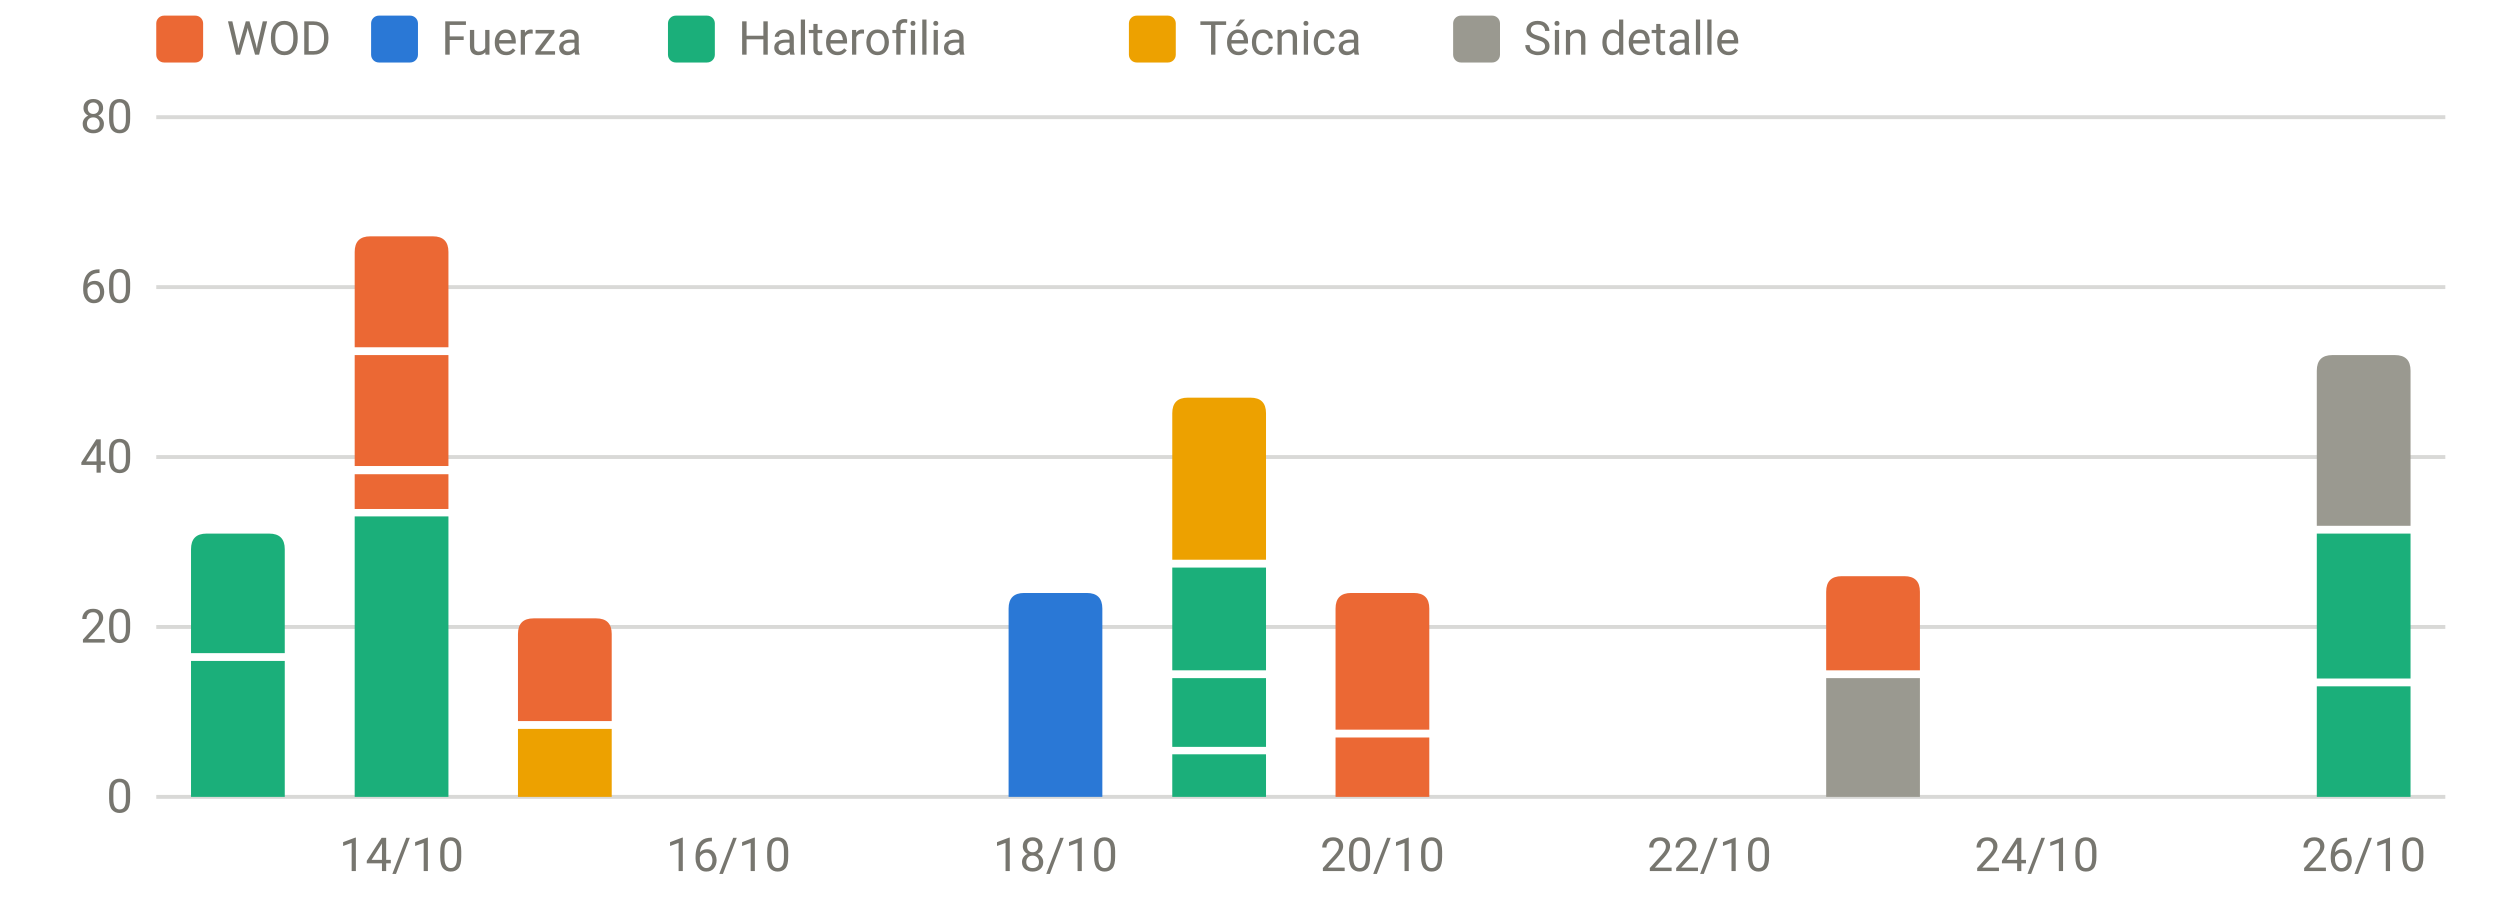
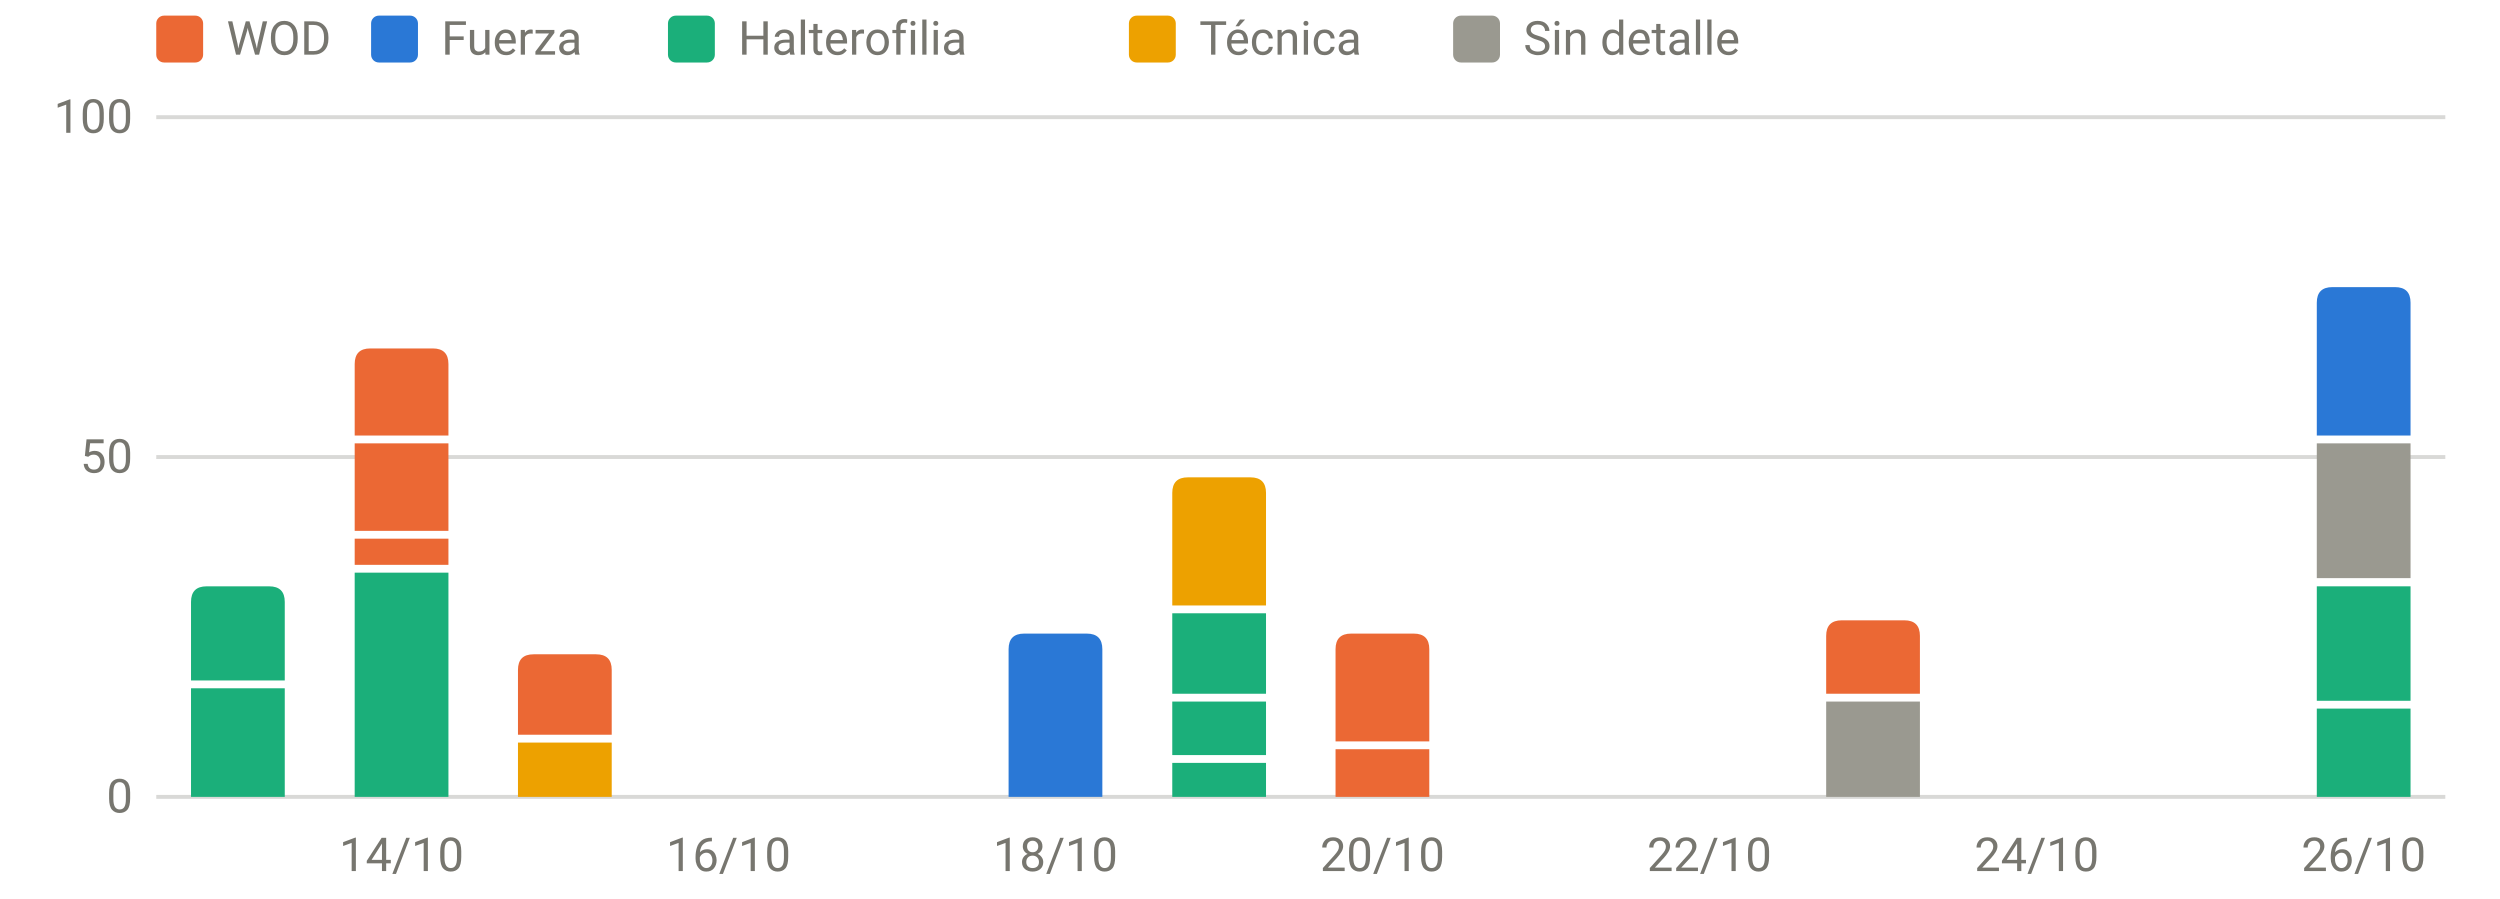
<svg xmlns="http://www.w3.org/2000/svg" viewBox="0 0 640 230" width="640" height="230" role="img" aria-label="Carga por sesión y tipo" font-family="system-ui,-apple-system,Segoe UI,Roboto,sans-serif" font-size="12" fill="#77766f">
  <line x1="40" x2="626" y1="204.0" y2="204.0" stroke="rgba(119,118,111,0.28)" stroke-width="1" />
  <text x="34" y="208.0" text-anchor="end">0</text>
-   <line x1="40" x2="626" y1="160.5" y2="160.5" stroke="rgba(119,118,111,0.28)" stroke-width="1" />
-   <text x="34" y="164.5" text-anchor="end">20</text>
  <line x1="40" x2="626" y1="117.0" y2="117.0" stroke="rgba(119,118,111,0.28)" stroke-width="1" />
-   <text x="34" y="121.0" text-anchor="end">40</text>
-   <line x1="40" x2="626" y1="73.5" y2="73.5" stroke="rgba(119,118,111,0.28)" stroke-width="1" />
-   <text x="34" y="77.5" text-anchor="end">60</text>
+   <text x="34" y="121.0" text-anchor="end">50</text>
  <line x1="40" x2="626" y1="30.0" y2="30.0" stroke="rgba(119,118,111,0.28)" stroke-width="1" />
-   <text x="34" y="34.0" text-anchor="end">80</text>
+   <text x="34" y="34.0" text-anchor="end">100</text>
  <text x="102.8" y="223" text-anchor="middle">14/10</text>
  <text x="186.5" y="223" text-anchor="middle">16/10</text>
  <text x="270.2" y="223" text-anchor="middle">18/10</text>
  <text x="353.9" y="223" text-anchor="middle">20/10</text>
  <text x="437.6" y="223" text-anchor="middle">22/10</text>
  <text x="521.4" y="223" text-anchor="middle">24/10</text>
  <text x="605.1" y="223" text-anchor="middle">26/10</text>
-   <rect x="48.9" y="169.2" width="24.0" height="34.8" fill="#1baf7a" />
-   <path d="M48.9,167.2V140.6Q48.9,136.6 52.9,136.6H68.9Q72.9,136.6 72.9,140.6V167.2Z" fill="#1baf7a" />
-   <rect x="90.8" y="132.2" width="24.0" height="71.8" fill="#1baf7a" />
-   <rect x="90.8" y="121.4" width="24.0" height="8.9" fill="#eb6834" />
-   <rect x="90.8" y="90.9" width="24.0" height="28.4" fill="#eb6834" />
-   <path d="M90.8,88.9V64.5Q90.8,60.5 94.8,60.5H110.8Q114.8,60.5 114.8,64.5V88.9Z" fill="#eb6834" />
-   <rect x="132.6" y="186.6" width="24.0" height="17.4" fill="#eda100" />
-   <path d="M132.6,184.6V162.3Q132.6,158.3 136.6,158.3H152.6Q156.6,158.3 156.6,162.3V184.6Z" fill="#eb6834" />
-   <path d="M258.2,204.0V155.8Q258.2,151.8 262.2,151.8H278.2Q282.2,151.8 282.2,155.8V204.0Z" fill="#2a78d6" />
-   <rect x="300.1" y="193.1" width="24.0" height="10.9" fill="#1baf7a" />
-   <rect x="300.1" y="173.6" width="24.0" height="17.6" fill="#1baf7a" />
-   <rect x="300.1" y="145.3" width="24.0" height="26.3" fill="#1baf7a" />
-   <path d="M300.1,143.3V105.8Q300.1,101.8 304.1,101.8H320.1Q324.1,101.8 324.1,105.8V143.3Z" fill="#eda100" />
-   <rect x="341.9" y="188.8" width="24.0" height="15.2" fill="#eb6834" />
-   <path d="M341.9,186.8V155.8Q341.9,151.8 345.9,151.8H361.9Q365.9,151.8 365.9,155.8V186.8Z" fill="#eb6834" />
-   <rect x="467.5" y="173.6" width="24.0" height="30.4" fill="#9a9990" />
-   <path d="M467.5,171.6V151.5Q467.5,147.5 471.5,147.5H487.5Q491.5,147.5 491.5,151.5V171.6Z" fill="#eb6834" />
-   <rect x="593.1" y="175.7" width="24.0" height="28.3" fill="#1baf7a" />
-   <rect x="593.1" y="136.6" width="24.0" height="37.1" fill="#1baf7a" />
-   <path d="M593.1,134.6V94.9Q593.1,90.9 597.1,90.9H613.1Q617.1,90.9 617.1,94.9V134.6Z" fill="#9a9990" />
+   <rect x="48.9" y="176.2" width="24.0" height="27.8" fill="#1baf7a" />
+   <path d="M48.9,174.2V154.1Q48.9,150.1 52.9,150.1H68.9Q72.9,150.1 72.9,154.1V174.2Z" fill="#1baf7a" />
+   <rect x="90.8" y="146.6" width="24.0" height="57.4" fill="#1baf7a" />
+   <rect x="90.8" y="137.9" width="24.0" height="6.7" fill="#eb6834" />
+   <rect x="90.8" y="113.5" width="24.0" height="22.4" fill="#eb6834" />
+   <path d="M90.8,111.5V93.2Q90.8,89.2 94.8,89.2H110.8Q114.8,89.2 114.8,93.2V111.5Z" fill="#eb6834" />
+   <rect x="132.6" y="190.1" width="24.0" height="13.9" fill="#eda100" />
+   <path d="M132.6,188.1V171.5Q132.6,167.5 136.6,167.5H152.6Q156.6,167.5 156.6,171.5V188.1Z" fill="#eb6834" />
+   <path d="M258.2,204.0V166.2Q258.2,162.2 262.2,162.2H278.2Q282.2,162.2 282.2,166.2V204.0Z" fill="#2a78d6" />
+   <rect x="300.1" y="195.3" width="24.0" height="8.7" fill="#1baf7a" />
+   <rect x="300.1" y="179.6" width="24.0" height="13.7" fill="#1baf7a" />
+   <rect x="300.1" y="157.0" width="24.0" height="20.6" fill="#1baf7a" />
+   <path d="M300.1,155.0V126.2Q300.1,122.2 304.1,122.2H320.1Q324.1,122.2 324.1,126.2V155.0Z" fill="#eda100" />
+   <rect x="341.9" y="191.8" width="24.0" height="12.2" fill="#eb6834" />
+   <path d="M341.9,189.8V166.2Q341.9,162.2 345.9,162.2H361.9Q365.9,162.2 365.9,166.2V189.8Z" fill="#eb6834" />
+   <rect x="467.5" y="179.6" width="24.0" height="24.4" fill="#9a9990" />
+   <path d="M467.5,177.6V162.8Q467.5,158.8 471.5,158.8H487.5Q491.5,158.8 491.5,162.8V177.6Z" fill="#eb6834" />
+   <rect x="593.1" y="181.4" width="24.0" height="22.6" fill="#1baf7a" />
+   <rect x="593.1" y="150.1" width="24.0" height="29.3" fill="#1baf7a" />
+   <rect x="593.1" y="113.5" width="24.0" height="34.5" fill="#9a9990" />
+   <path d="M593.1,111.5V77.5Q593.1,73.5 597.1,73.5H613.1Q617.1,73.5 617.1,77.5V111.5Z" fill="#2a78d6" />
  <rect x="40" y="4" width="12" height="12" rx="2" fill="#eb6834" />
  <text x="58" y="14">WOD</text>
  <rect x="95" y="4" width="12" height="12" rx="2" fill="#2a78d6" />
  <text x="113" y="14">Fuerza</text>
  <rect x="171" y="4" width="12" height="12" rx="2" fill="#1baf7a" />
  <text x="189" y="14">Halterofilia</text>
  <rect x="289" y="4" width="12" height="12" rx="2" fill="#eda100" />
  <text x="307" y="14">Técnica</text>
  <rect x="372" y="4" width="12" height="12" rx="2" fill="#9a9990" />
  <text x="390" y="14">Sin detalle</text>
</svg>
